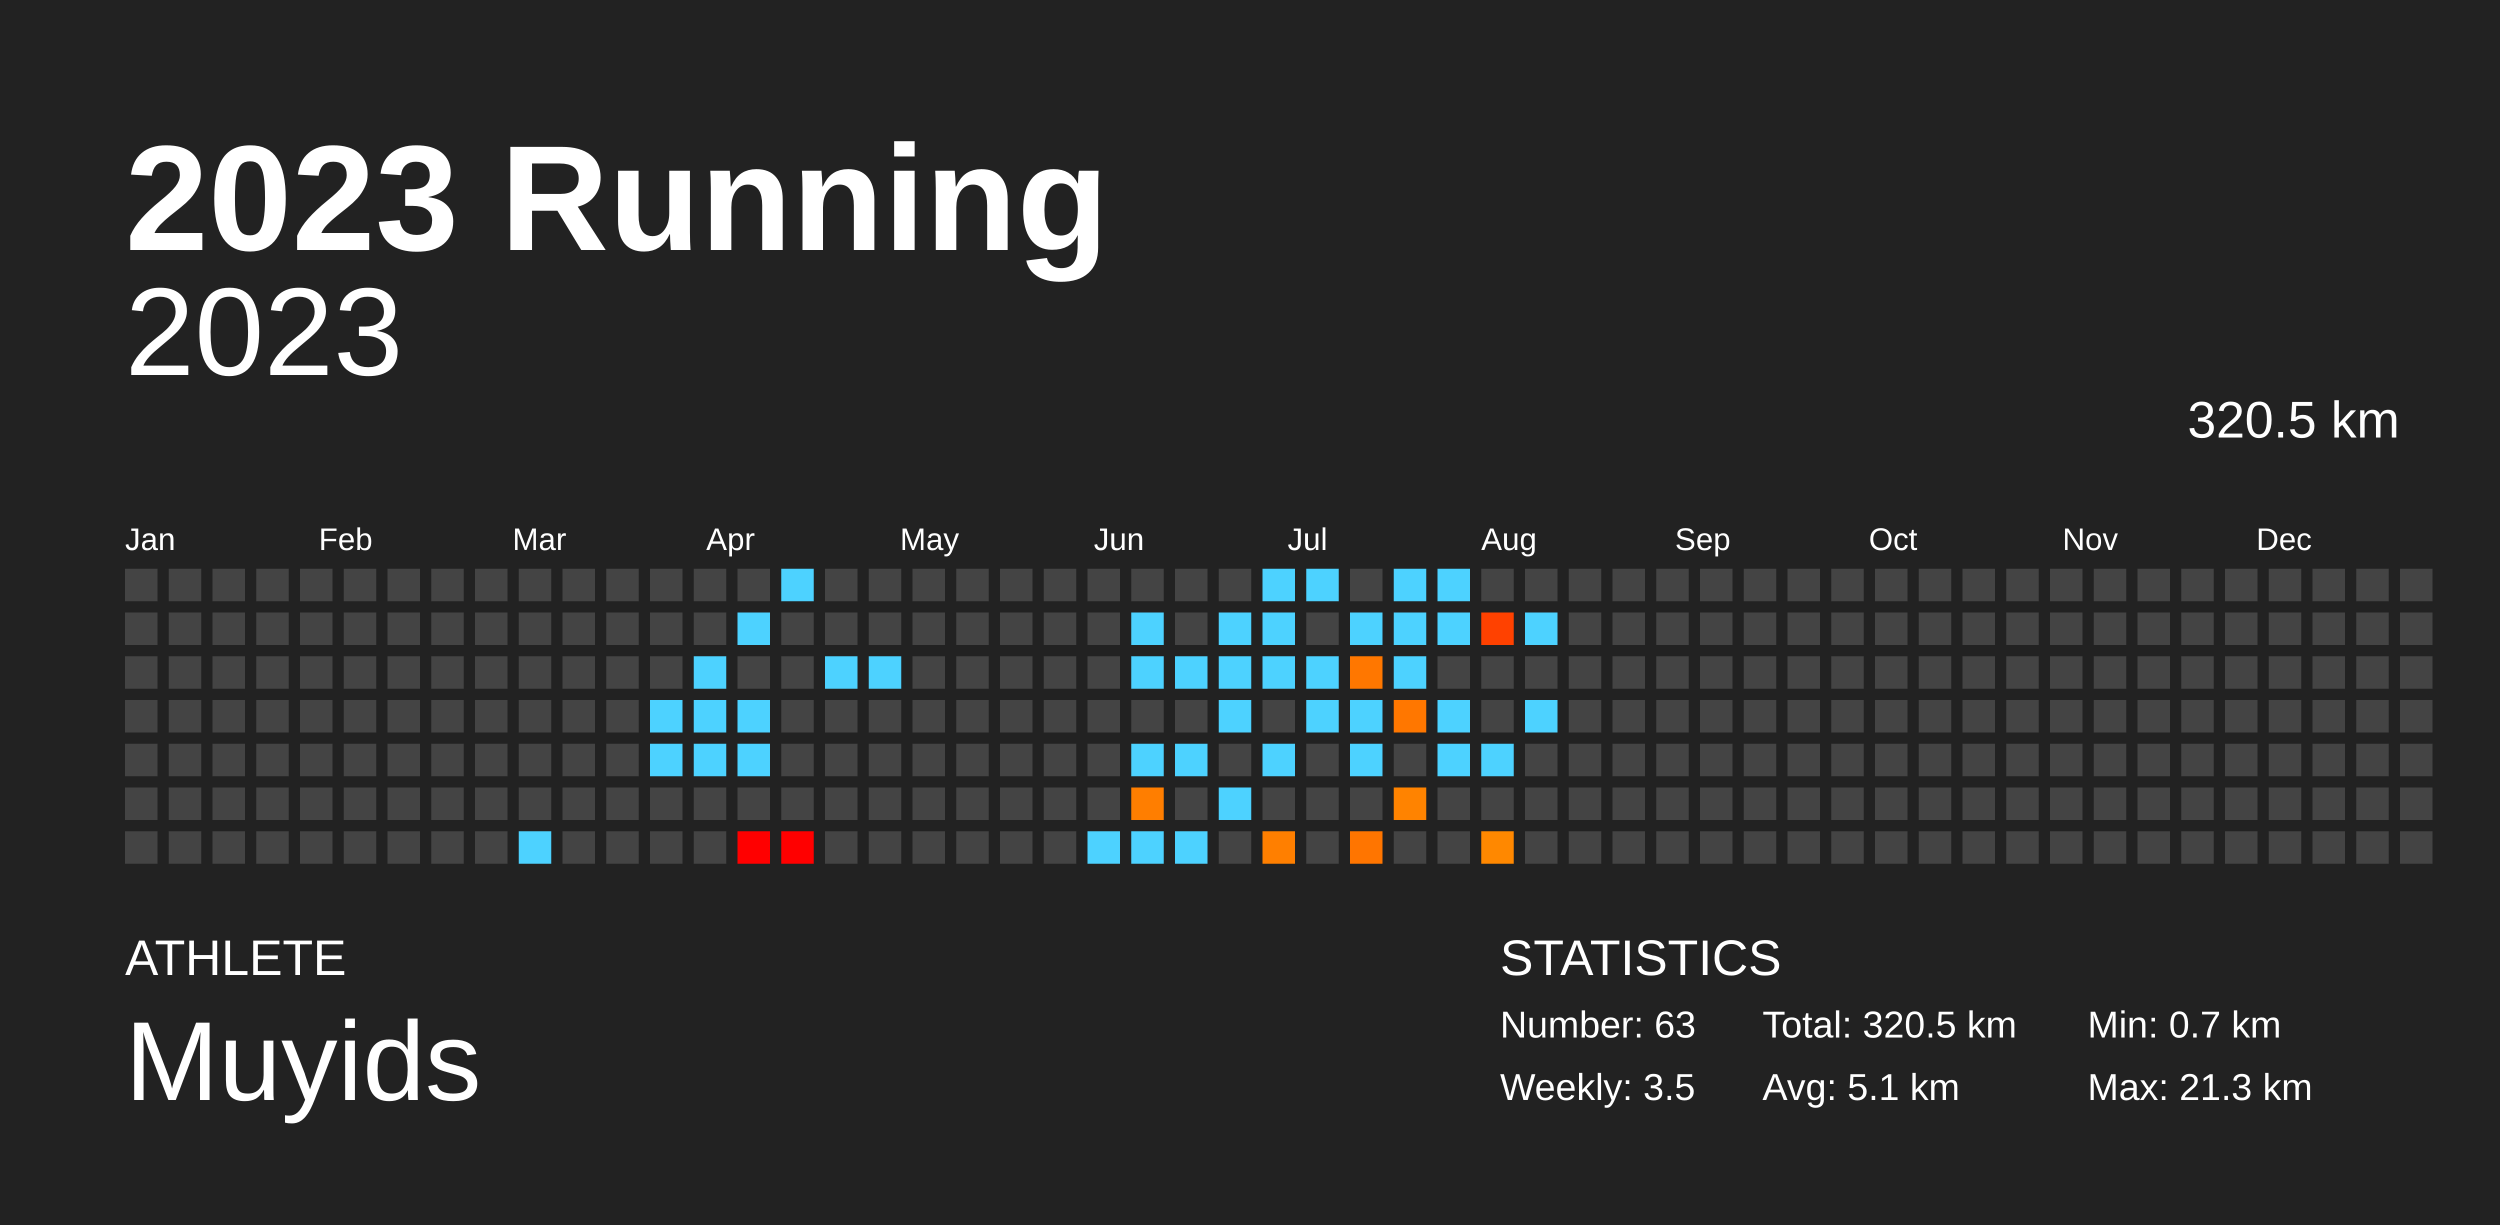
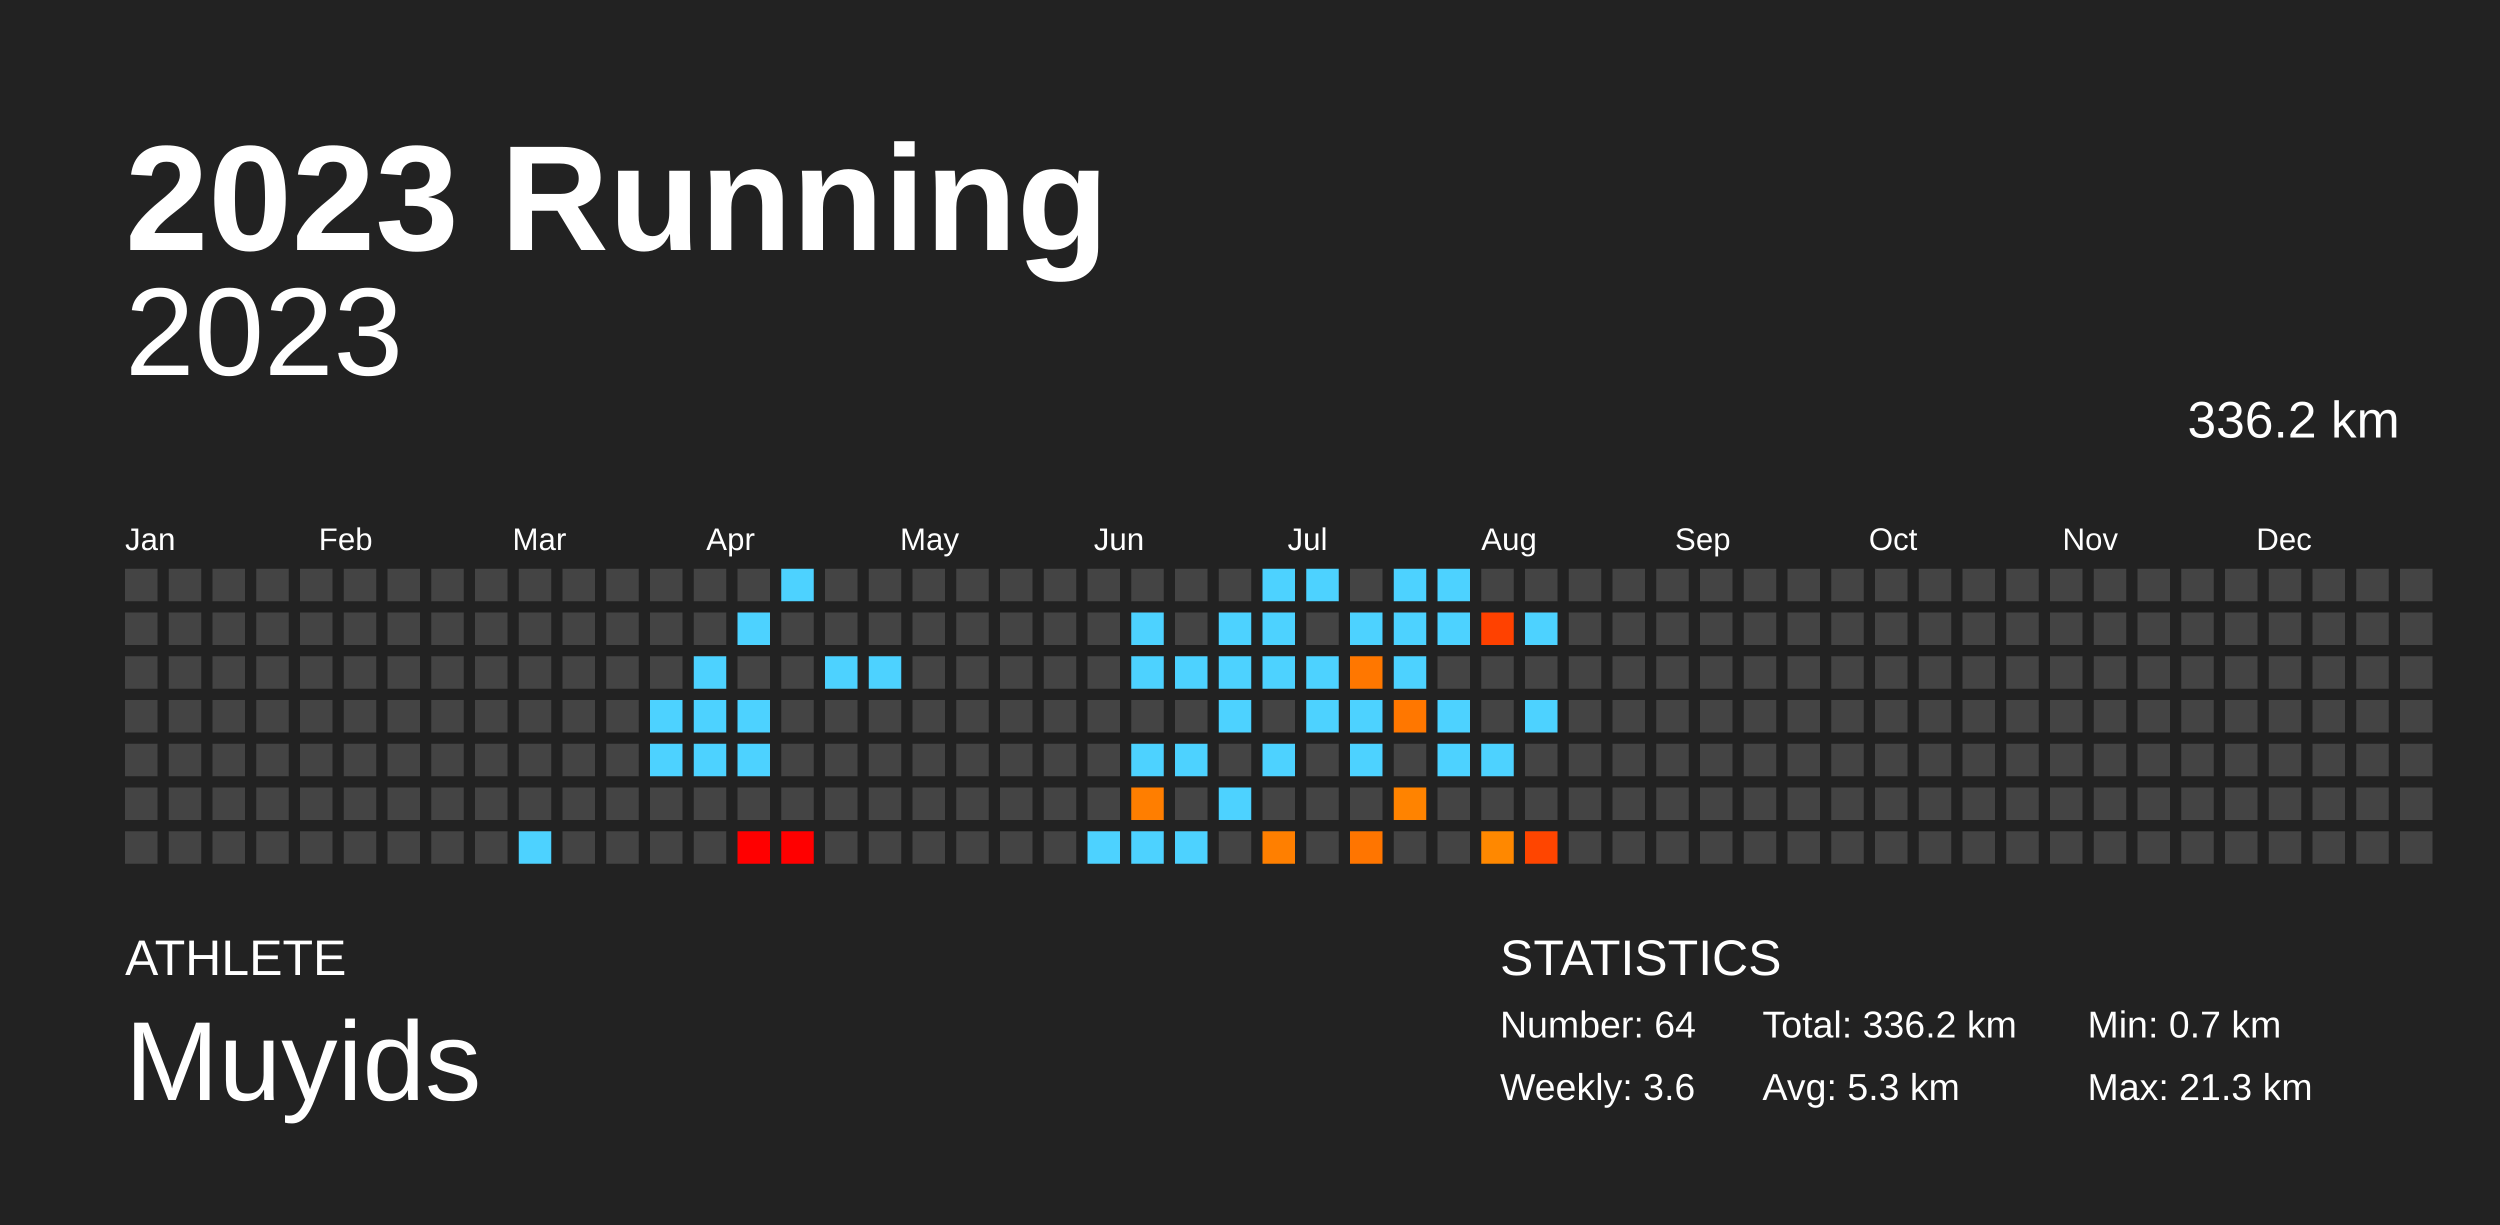
<svg xmlns="http://www.w3.org/2000/svg" baseProfile="full" height="98mm" version="1.1" viewBox="0,0,200,98" width="200mm">
  <defs />
  <rect fill="#222222" height="98" width="200" x="0" y="0" />
  <text fill="#FFFFFF" style="font-size:12px; font-family:Arial; font-weight:bold;" x="10" y="20">2023 Running</text>
  <text fill="#FFFFFF" style="font-size:4px; font-family:Arial" x="10" y="78">ATHLETE</text>
  <text fill="#FFFFFF" style="font-size:9px; font-family:Arial" x="10" y="88">Muyids</text>
  <text fill="#FFFFFF" style="font-size:4px; font-family:Arial" x="120" y="78">STATISTICS</text>
-   <text fill="#FFFFFF" style="font-size:3px; font-family:Arial" x="120" y="83">Number: 63</text>
-   <text fill="#FFFFFF" style="font-size:3px; font-family:Arial" x="120" y="88">Weekly: 3.5</text>
-   <text fill="#FFFFFF" style="font-size:3px; font-family:Arial" x="141" y="83">Total: 320.5 km</text>
-   <text fill="#FFFFFF" style="font-size:3px; font-family:Arial" x="141" y="88">Avg: 5.1 km</text>
+   <text fill="#FFFFFF" style="font-size:3px; font-family:Arial" x="120" y="83">Number: 64</text>
+   <text fill="#FFFFFF" style="font-size:3px; font-family:Arial" x="120" y="88">Weekly: 3.6</text>
+   <text fill="#FFFFFF" style="font-size:3px; font-family:Arial" x="141" y="83">Total: 336.2 km</text>
+   <text fill="#FFFFFF" style="font-size:3px; font-family:Arial" x="141" y="88">Avg: 5.3 km</text>
  <text fill="#FFFFFF" style="font-size:3px; font-family:Arial" x="167" y="83">Min: 0.7 km</text>
  <text fill="#FFFFFF" style="font-size:3px; font-family:Arial" x="167" y="88">Max: 21.3 km</text>
  <text alignment-baseline="hanging" fill="#FFFFFF" style="font-size:10.0px; font-family:Arial;" x="10" y="30">2023</text>
-   <text alignment-baseline="hanging" fill="#FFFFFF" style="font-size:4.125px; font-family:Arial;" x="175" y="35">320.5 km</text>
+   <text alignment-baseline="hanging" fill="#FFFFFF" style="font-size:4.125px; font-family:Arial;" x="175" y="35">336.2 km</text>
  <text fill="#FFFFFF" style="font-size:2.5px; font-family:Arial" x="10.0" y="44">Jan</text>
  <text fill="#FFFFFF" style="font-size:2.5px; font-family:Arial" x="25.5" y="44">Feb</text>
  <text fill="#FFFFFF" style="font-size:2.5px; font-family:Arial" x="41.0" y="44">Mar</text>
  <text fill="#FFFFFF" style="font-size:2.5px; font-family:Arial" x="56.5" y="44">Apr</text>
  <text fill="#FFFFFF" style="font-size:2.5px; font-family:Arial" x="72.0" y="44">May</text>
  <text fill="#FFFFFF" style="font-size:2.5px; font-family:Arial" x="87.5" y="44">Jun</text>
  <text fill="#FFFFFF" style="font-size:2.5px; font-family:Arial" x="103.0" y="44">Jul</text>
  <text fill="#FFFFFF" style="font-size:2.5px; font-family:Arial" x="118.5" y="44">Aug</text>
  <text fill="#FFFFFF" style="font-size:2.5px; font-family:Arial" x="134.0" y="44">Sep</text>
  <text fill="#FFFFFF" style="font-size:2.5px; font-family:Arial" x="149.5" y="44">Oct</text>
  <text fill="#FFFFFF" style="font-size:2.5px; font-family:Arial" x="165.0" y="44">Nov</text>
  <text fill="#FFFFFF" style="font-size:2.5px; font-family:Arial" x="180.5" y="44">Dec</text>
  <rect fill="#444444" height="2.6" width="2.6" x="10.0" y="45.5" />
  <rect fill="#444444" height="2.6" width="2.6" x="10.0" y="49.0" />
  <rect fill="#444444" height="2.6" width="2.6" x="10.0" y="52.5" />
  <rect fill="#444444" height="2.6" width="2.6" x="10.0" y="56.0" />
  <rect fill="#444444" height="2.6" width="2.6" x="10.0" y="59.5" />
  <rect fill="#444444" height="2.6" width="2.6" x="10.0" y="63.0" />
  <rect fill="#444444" height="2.6" width="2.6" x="10.0" y="66.5" />
  <rect fill="#444444" height="2.6" width="2.6" x="13.5" y="45.5" />
  <rect fill="#444444" height="2.6" width="2.6" x="13.5" y="49.0" />
  <rect fill="#444444" height="2.6" width="2.6" x="13.5" y="52.5" />
  <rect fill="#444444" height="2.6" width="2.6" x="13.5" y="56.0" />
  <rect fill="#444444" height="2.6" width="2.6" x="13.5" y="59.5" />
  <rect fill="#444444" height="2.6" width="2.6" x="13.5" y="63.0" />
  <rect fill="#444444" height="2.6" width="2.6" x="13.5" y="66.5" />
  <rect fill="#444444" height="2.6" width="2.6" x="17.0" y="45.5" />
  <rect fill="#444444" height="2.6" width="2.6" x="17.0" y="49.0" />
  <rect fill="#444444" height="2.6" width="2.6" x="17.0" y="52.5" />
  <rect fill="#444444" height="2.6" width="2.6" x="17.0" y="56.0" />
  <rect fill="#444444" height="2.6" width="2.6" x="17.0" y="59.5" />
  <rect fill="#444444" height="2.6" width="2.6" x="17.0" y="63.0" />
  <rect fill="#444444" height="2.6" width="2.6" x="17.0" y="66.5" />
  <rect fill="#444444" height="2.6" width="2.6" x="20.5" y="45.5" />
  <rect fill="#444444" height="2.6" width="2.6" x="20.5" y="49.0" />
  <rect fill="#444444" height="2.6" width="2.6" x="20.5" y="52.5" />
  <rect fill="#444444" height="2.6" width="2.6" x="20.5" y="56.0" />
  <rect fill="#444444" height="2.6" width="2.6" x="20.5" y="59.5" />
  <rect fill="#444444" height="2.6" width="2.6" x="20.5" y="63.0" />
  <rect fill="#444444" height="2.6" width="2.6" x="20.5" y="66.5" />
  <rect fill="#444444" height="2.6" width="2.6" x="24.0" y="45.5" />
  <rect fill="#444444" height="2.6" width="2.6" x="24.0" y="49.0" />
  <rect fill="#444444" height="2.6" width="2.6" x="24.0" y="52.5" />
  <rect fill="#444444" height="2.6" width="2.6" x="24.0" y="56.0" />
  <rect fill="#444444" height="2.6" width="2.6" x="24.0" y="59.5" />
  <rect fill="#444444" height="2.6" width="2.6" x="24.0" y="63.0" />
  <rect fill="#444444" height="2.6" width="2.6" x="24.0" y="66.5" />
  <rect fill="#444444" height="2.6" width="2.6" x="27.5" y="45.5" />
  <rect fill="#444444" height="2.6" width="2.6" x="27.5" y="49.0" />
  <rect fill="#444444" height="2.6" width="2.6" x="27.5" y="52.5" />
  <rect fill="#444444" height="2.6" width="2.6" x="27.5" y="56.0" />
  <rect fill="#444444" height="2.6" width="2.6" x="27.5" y="59.5" />
  <rect fill="#444444" height="2.6" width="2.6" x="27.5" y="63.0" />
  <rect fill="#444444" height="2.6" width="2.6" x="27.5" y="66.5" />
  <rect fill="#444444" height="2.6" width="2.6" x="31.0" y="45.5" />
  <rect fill="#444444" height="2.6" width="2.6" x="31.0" y="49.0" />
  <rect fill="#444444" height="2.6" width="2.6" x="31.0" y="52.5" />
  <rect fill="#444444" height="2.6" width="2.6" x="31.0" y="56.0" />
  <rect fill="#444444" height="2.6" width="2.6" x="31.0" y="59.5" />
  <rect fill="#444444" height="2.6" width="2.6" x="31.0" y="63.0" />
  <rect fill="#444444" height="2.6" width="2.6" x="31.0" y="66.5" />
  <rect fill="#444444" height="2.6" width="2.6" x="34.5" y="45.5" />
  <rect fill="#444444" height="2.6" width="2.6" x="34.5" y="49.0" />
  <rect fill="#444444" height="2.6" width="2.6" x="34.5" y="52.5" />
  <rect fill="#444444" height="2.6" width="2.6" x="34.5" y="56.0" />
  <rect fill="#444444" height="2.6" width="2.6" x="34.5" y="59.5" />
  <rect fill="#444444" height="2.6" width="2.6" x="34.5" y="63.0" />
  <rect fill="#444444" height="2.6" width="2.6" x="34.5" y="66.5" />
  <rect fill="#444444" height="2.6" width="2.6" x="38.0" y="45.5" />
  <rect fill="#444444" height="2.6" width="2.6" x="38.0" y="49.0" />
  <rect fill="#444444" height="2.6" width="2.6" x="38.0" y="52.5" />
  <rect fill="#444444" height="2.6" width="2.6" x="38.0" y="56.0" />
  <rect fill="#444444" height="2.6" width="2.6" x="38.0" y="59.5" />
  <rect fill="#444444" height="2.6" width="2.6" x="38.0" y="63.0" />
  <rect fill="#444444" height="2.6" width="2.6" x="38.0" y="66.5" />
  <rect fill="#444444" height="2.6" width="2.6" x="41.5" y="45.5" />
  <rect fill="#444444" height="2.6" width="2.6" x="41.5" y="49.0" />
  <rect fill="#444444" height="2.6" width="2.6" x="41.5" y="52.5" />
  <rect fill="#444444" height="2.6" width="2.6" x="41.5" y="56.0" />
  <rect fill="#444444" height="2.6" width="2.6" x="41.5" y="59.5" />
  <rect fill="#444444" height="2.6" width="2.6" x="41.5" y="63.0" />
  <rect fill="#4dd2ff" height="2.6" width="2.6" x="41.5" y="66.5" />
  <rect fill="#444444" height="2.6" width="2.6" x="45.0" y="45.5" />
  <rect fill="#444444" height="2.6" width="2.6" x="45.0" y="49.0" />
  <rect fill="#444444" height="2.6" width="2.6" x="45.0" y="52.5" />
  <rect fill="#444444" height="2.6" width="2.6" x="45.0" y="56.0" />
  <rect fill="#444444" height="2.6" width="2.6" x="45.0" y="59.5" />
  <rect fill="#444444" height="2.6" width="2.6" x="45.0" y="63.0" />
  <rect fill="#444444" height="2.6" width="2.6" x="45.0" y="66.5" />
  <rect fill="#444444" height="2.6" width="2.6" x="48.5" y="45.5" />
  <rect fill="#444444" height="2.6" width="2.6" x="48.5" y="49.0" />
  <rect fill="#444444" height="2.6" width="2.6" x="48.5" y="52.5" />
  <rect fill="#444444" height="2.6" width="2.6" x="48.5" y="56.0" />
  <rect fill="#444444" height="2.6" width="2.6" x="48.5" y="59.5" />
  <rect fill="#444444" height="2.6" width="2.6" x="48.5" y="63.0" />
  <rect fill="#444444" height="2.6" width="2.6" x="48.5" y="66.5" />
  <rect fill="#444444" height="2.6" width="2.6" x="52.0" y="45.5" />
  <rect fill="#444444" height="2.6" width="2.6" x="52.0" y="49.0" />
  <rect fill="#444444" height="2.6" width="2.6" x="52.0" y="52.5" />
  <rect fill="#4dd2ff" height="2.6" width="2.6" x="52.0" y="56.0" />
  <rect fill="#4dd2ff" height="2.6" width="2.6" x="52.0" y="59.5" />
  <rect fill="#444444" height="2.6" width="2.6" x="52.0" y="63.0" />
  <rect fill="#444444" height="2.6" width="2.6" x="52.0" y="66.5" />
  <rect fill="#444444" height="2.6" width="2.6" x="55.5" y="45.5" />
  <rect fill="#444444" height="2.6" width="2.6" x="55.5" y="49.0" />
  <rect fill="#4dd2ff" height="2.6" width="2.6" x="55.5" y="52.5" />
  <rect fill="#4dd2ff" height="2.6" width="2.6" x="55.5" y="56.0" />
  <rect fill="#4dd2ff" height="2.6" width="2.6" x="55.5" y="59.5" />
  <rect fill="#444444" height="2.6" width="2.6" x="55.5" y="63.0" />
  <rect fill="#444444" height="2.6" width="2.6" x="55.5" y="66.5" />
  <rect fill="#444444" height="2.6" width="2.6" x="59.0" y="45.5" />
  <rect fill="#4dd2ff" height="2.6" width="2.6" x="59.0" y="49.0" />
  <rect fill="#444444" height="2.6" width="2.6" x="59.0" y="52.5" />
  <rect fill="#4dd2ff" height="2.6" width="2.6" x="59.0" y="56.0" />
  <rect fill="#4dd2ff" height="2.6" width="2.6" x="59.0" y="59.5" />
  <rect fill="#444444" height="2.6" width="2.6" x="59.0" y="63.0" />
  <rect fill="red" height="2.6" width="2.6" x="59.0" y="66.5" />
  <rect fill="#4dd2ff" height="2.6" width="2.6" x="62.5" y="45.5" />
  <rect fill="#444444" height="2.6" width="2.6" x="62.5" y="49.0" />
  <rect fill="#444444" height="2.6" width="2.6" x="62.5" y="52.5" />
  <rect fill="#444444" height="2.6" width="2.6" x="62.5" y="56.0" />
  <rect fill="#444444" height="2.6" width="2.6" x="62.5" y="59.5" />
  <rect fill="#444444" height="2.6" width="2.6" x="62.5" y="63.0" />
  <rect fill="red" height="2.6" width="2.6" x="62.5" y="66.5" />
  <rect fill="#444444" height="2.6" width="2.6" x="66.0" y="45.5" />
  <rect fill="#444444" height="2.6" width="2.6" x="66.0" y="49.0" />
  <rect fill="#4dd2ff" height="2.6" width="2.6" x="66.0" y="52.5" />
  <rect fill="#444444" height="2.6" width="2.6" x="66.0" y="56.0" />
  <rect fill="#444444" height="2.6" width="2.6" x="66.0" y="59.5" />
  <rect fill="#444444" height="2.6" width="2.6" x="66.0" y="63.0" />
  <rect fill="#444444" height="2.6" width="2.6" x="66.0" y="66.5" />
  <rect fill="#444444" height="2.6" width="2.6" x="69.5" y="45.5" />
  <rect fill="#444444" height="2.6" width="2.6" x="69.5" y="49.0" />
  <rect fill="#4dd2ff" height="2.6" width="2.6" x="69.5" y="52.5" />
  <rect fill="#444444" height="2.6" width="2.6" x="69.5" y="56.0" />
  <rect fill="#444444" height="2.6" width="2.6" x="69.5" y="59.5" />
  <rect fill="#444444" height="2.6" width="2.6" x="69.5" y="63.0" />
  <rect fill="#444444" height="2.6" width="2.6" x="69.5" y="66.5" />
  <rect fill="#444444" height="2.6" width="2.6" x="73.0" y="45.5" />
  <rect fill="#444444" height="2.6" width="2.6" x="73.0" y="49.0" />
  <rect fill="#444444" height="2.6" width="2.6" x="73.0" y="52.5" />
  <rect fill="#444444" height="2.6" width="2.6" x="73.0" y="56.0" />
  <rect fill="#444444" height="2.6" width="2.6" x="73.0" y="59.5" />
  <rect fill="#444444" height="2.6" width="2.6" x="73.0" y="63.0" />
  <rect fill="#444444" height="2.6" width="2.6" x="73.0" y="66.5" />
  <rect fill="#444444" height="2.6" width="2.6" x="76.5" y="45.5" />
  <rect fill="#444444" height="2.6" width="2.6" x="76.5" y="49.0" />
  <rect fill="#444444" height="2.6" width="2.6" x="76.5" y="52.5" />
  <rect fill="#444444" height="2.6" width="2.6" x="76.5" y="56.0" />
  <rect fill="#444444" height="2.6" width="2.6" x="76.5" y="59.5" />
  <rect fill="#444444" height="2.6" width="2.6" x="76.5" y="63.0" />
  <rect fill="#444444" height="2.6" width="2.6" x="76.5" y="66.5" />
  <rect fill="#444444" height="2.6" width="2.6" x="80.0" y="45.5" />
  <rect fill="#444444" height="2.6" width="2.6" x="80.0" y="49.0" />
  <rect fill="#444444" height="2.6" width="2.6" x="80.0" y="52.5" />
  <rect fill="#444444" height="2.6" width="2.6" x="80.0" y="56.0" />
  <rect fill="#444444" height="2.6" width="2.6" x="80.0" y="59.5" />
  <rect fill="#444444" height="2.6" width="2.6" x="80.0" y="63.0" />
  <rect fill="#444444" height="2.6" width="2.6" x="80.0" y="66.5" />
  <rect fill="#444444" height="2.6" width="2.6" x="83.5" y="45.5" />
  <rect fill="#444444" height="2.6" width="2.6" x="83.5" y="49.0" />
  <rect fill="#444444" height="2.6" width="2.6" x="83.5" y="52.5" />
  <rect fill="#444444" height="2.6" width="2.6" x="83.5" y="56.0" />
  <rect fill="#444444" height="2.6" width="2.6" x="83.5" y="59.5" />
  <rect fill="#444444" height="2.6" width="2.6" x="83.5" y="63.0" />
  <rect fill="#444444" height="2.6" width="2.6" x="83.5" y="66.5" />
  <rect fill="#444444" height="2.6" width="2.6" x="87.0" y="45.5" />
  <rect fill="#444444" height="2.6" width="2.6" x="87.0" y="49.0" />
  <rect fill="#444444" height="2.6" width="2.6" x="87.0" y="52.5" />
  <rect fill="#444444" height="2.6" width="2.6" x="87.0" y="56.0" />
  <rect fill="#444444" height="2.6" width="2.6" x="87.0" y="59.5" />
  <rect fill="#444444" height="2.6" width="2.6" x="87.0" y="63.0" />
  <rect fill="#4dd2ff" height="2.6" width="2.6" x="87.0" y="66.5" />
  <rect fill="#444444" height="2.6" width="2.6" x="90.5" y="45.5" />
  <rect fill="#4dd2ff" height="2.6" width="2.6" x="90.5" y="49.0" />
  <rect fill="#4dd2ff" height="2.6" width="2.6" x="90.5" y="52.5" />
  <rect fill="#444444" height="2.6" width="2.6" x="90.5" y="56.0" />
  <rect fill="#4dd2ff" height="2.6" width="2.6" x="90.5" y="59.5" />
  <rect fill="#ff7e00" height="2.6" width="2.6" x="90.5" y="63.0" />
  <rect fill="#4dd2ff" height="2.6" width="2.6" x="90.5" y="66.5" />
  <rect fill="#444444" height="2.6" width="2.6" x="94.0" y="45.5" />
  <rect fill="#444444" height="2.6" width="2.6" x="94.0" y="49.0" />
  <rect fill="#4dd2ff" height="2.6" width="2.6" x="94.0" y="52.5" />
  <rect fill="#444444" height="2.6" width="2.6" x="94.0" y="56.0" />
  <rect fill="#4dd2ff" height="2.6" width="2.6" x="94.0" y="59.5" />
  <rect fill="#444444" height="2.6" width="2.6" x="94.0" y="63.0" />
  <rect fill="#4dd2ff" height="2.6" width="2.6" x="94.0" y="66.5" />
  <rect fill="#444444" height="2.6" width="2.6" x="97.5" y="45.5" />
  <rect fill="#4dd2ff" height="2.6" width="2.6" x="97.5" y="49.0" />
  <rect fill="#4dd2ff" height="2.6" width="2.6" x="97.5" y="52.5" />
  <rect fill="#4dd2ff" height="2.6" width="2.6" x="97.5" y="56.0" />
  <rect fill="#444444" height="2.6" width="2.6" x="97.5" y="59.5" />
  <rect fill="#4dd2ff" height="2.6" width="2.6" x="97.5" y="63.0" />
  <rect fill="#444444" height="2.6" width="2.6" x="97.5" y="66.5" />
  <rect fill="#4dd2ff" height="2.6" width="2.6" x="101.0" y="45.5" />
  <rect fill="#4dd2ff" height="2.6" width="2.6" x="101.0" y="49.0" />
  <rect fill="#4dd2ff" height="2.6" width="2.6" x="101.0" y="52.5" />
  <rect fill="#444444" height="2.6" width="2.6" x="101.0" y="56.0" />
  <rect fill="#4dd2ff" height="2.6" width="2.6" x="101.0" y="59.5" />
  <rect fill="#444444" height="2.6" width="2.6" x="101.0" y="63.0" />
  <rect fill="#ff7f00" height="2.6" width="2.6" x="101.0" y="66.5" />
  <rect fill="#4dd2ff" height="2.6" width="2.6" x="104.5" y="45.5" />
  <rect fill="#444444" height="2.6" width="2.6" x="104.5" y="49.0" />
  <rect fill="#4dd2ff" height="2.6" width="2.6" x="104.5" y="52.5" />
  <rect fill="#4dd2ff" height="2.6" width="2.6" x="104.5" y="56.0" />
  <rect fill="#444444" height="2.6" width="2.6" x="104.5" y="59.5" />
  <rect fill="#444444" height="2.6" width="2.6" x="104.5" y="63.0" />
  <rect fill="#444444" height="2.6" width="2.6" x="104.5" y="66.5" />
  <rect fill="#444444" height="2.6" width="2.6" x="108.0" y="45.5" />
  <rect fill="#4dd2ff" height="2.6" width="2.6" x="108.0" y="49.0" />
  <rect fill="#ff7700" height="2.6" width="2.6" x="108.0" y="52.5" />
  <rect fill="#4dd2ff" height="2.6" width="2.6" x="108.0" y="56.0" />
  <rect fill="#4dd2ff" height="2.6" width="2.6" x="108.0" y="59.5" />
  <rect fill="#444444" height="2.6" width="2.6" x="108.0" y="63.0" />
  <rect fill="#ff7500" height="2.6" width="2.6" x="108.0" y="66.5" />
  <rect fill="#4dd2ff" height="2.6" width="2.6" x="111.5" y="45.5" />
  <rect fill="#4dd2ff" height="2.6" width="2.6" x="111.5" y="49.0" />
  <rect fill="#4dd2ff" height="2.6" width="2.6" x="111.5" y="52.5" />
  <rect fill="#ff7700" height="2.6" width="2.6" x="111.5" y="56.0" />
  <rect fill="#444444" height="2.6" width="2.6" x="111.5" y="59.5" />
  <rect fill="#ff8300" height="2.6" width="2.6" x="111.5" y="63.0" />
  <rect fill="#444444" height="2.6" width="2.6" x="111.5" y="66.5" />
  <rect fill="#4dd2ff" height="2.6" width="2.6" x="115.0" y="45.5" />
  <rect fill="#4dd2ff" height="2.6" width="2.6" x="115.0" y="49.0" />
  <rect fill="#444444" height="2.6" width="2.6" x="115.0" y="52.5" />
  <rect fill="#4dd2ff" height="2.6" width="2.6" x="115.0" y="56.0" />
  <rect fill="#4dd2ff" height="2.6" width="2.6" x="115.0" y="59.5" />
  <rect fill="#444444" height="2.6" width="2.6" x="115.0" y="63.0" />
  <rect fill="#444444" height="2.6" width="2.6" x="115.0" y="66.5" />
  <rect fill="#444444" height="2.6" width="2.6" x="118.5" y="45.5" />
  <rect fill="#ff4100" height="2.6" width="2.6" x="118.5" y="49.0" />
  <rect fill="#444444" height="2.6" width="2.6" x="118.5" y="52.5" />
  <rect fill="#444444" height="2.6" width="2.6" x="118.5" y="56.0" />
  <rect fill="#4dd2ff" height="2.6" width="2.6" x="118.5" y="59.5" />
  <rect fill="#444444" height="2.6" width="2.6" x="118.5" y="63.0" />
  <rect fill="#ff8800" height="2.6" width="2.6" x="118.5" y="66.5" />
  <rect fill="#444444" height="2.6" width="2.6" x="122.0" y="45.5" />
  <rect fill="#4dd2ff" height="2.6" width="2.6" x="122.0" y="49.0" />
  <rect fill="#444444" height="2.6" width="2.6" x="122.0" y="52.5" />
  <rect fill="#4dd2ff" height="2.6" width="2.6" x="122.0" y="56.0" />
  <rect fill="#444444" height="2.6" width="2.6" x="122.0" y="59.5" />
  <rect fill="#444444" height="2.6" width="2.6" x="122.0" y="63.0" />
-   <rect fill="#444444" height="2.6" width="2.6" x="122.0" y="66.5" />
+   <rect fill="#ff4500" height="2.6" width="2.6" x="122.0" y="66.5" />
  <rect fill="#444444" height="2.6" width="2.6" x="125.5" y="45.5" />
  <rect fill="#444444" height="2.6" width="2.6" x="125.5" y="49.0" />
  <rect fill="#444444" height="2.6" width="2.6" x="125.5" y="52.5" />
  <rect fill="#444444" height="2.6" width="2.6" x="125.5" y="56.0" />
  <rect fill="#444444" height="2.6" width="2.6" x="125.5" y="59.5" />
  <rect fill="#444444" height="2.6" width="2.6" x="125.5" y="63.0" />
  <rect fill="#444444" height="2.6" width="2.6" x="125.5" y="66.5" />
  <rect fill="#444444" height="2.6" width="2.6" x="129.0" y="45.5" />
  <rect fill="#444444" height="2.6" width="2.6" x="129.0" y="49.0" />
  <rect fill="#444444" height="2.6" width="2.6" x="129.0" y="52.5" />
  <rect fill="#444444" height="2.6" width="2.6" x="129.0" y="56.0" />
  <rect fill="#444444" height="2.6" width="2.6" x="129.0" y="59.5" />
  <rect fill="#444444" height="2.6" width="2.6" x="129.0" y="63.0" />
  <rect fill="#444444" height="2.6" width="2.6" x="129.0" y="66.5" />
  <rect fill="#444444" height="2.6" width="2.6" x="132.5" y="45.5" />
  <rect fill="#444444" height="2.6" width="2.6" x="132.5" y="49.0" />
  <rect fill="#444444" height="2.6" width="2.6" x="132.5" y="52.5" />
  <rect fill="#444444" height="2.6" width="2.6" x="132.5" y="56.0" />
  <rect fill="#444444" height="2.6" width="2.6" x="132.5" y="59.5" />
  <rect fill="#444444" height="2.6" width="2.6" x="132.5" y="63.0" />
  <rect fill="#444444" height="2.6" width="2.6" x="132.5" y="66.5" />
  <rect fill="#444444" height="2.6" width="2.6" x="136.0" y="45.5" />
  <rect fill="#444444" height="2.6" width="2.6" x="136.0" y="49.0" />
  <rect fill="#444444" height="2.6" width="2.6" x="136.0" y="52.5" />
  <rect fill="#444444" height="2.6" width="2.6" x="136.0" y="56.0" />
  <rect fill="#444444" height="2.6" width="2.6" x="136.0" y="59.5" />
  <rect fill="#444444" height="2.6" width="2.6" x="136.0" y="63.0" />
  <rect fill="#444444" height="2.6" width="2.6" x="136.0" y="66.5" />
  <rect fill="#444444" height="2.6" width="2.6" x="139.5" y="45.5" />
  <rect fill="#444444" height="2.6" width="2.6" x="139.5" y="49.0" />
  <rect fill="#444444" height="2.6" width="2.6" x="139.5" y="52.5" />
  <rect fill="#444444" height="2.6" width="2.6" x="139.5" y="56.0" />
  <rect fill="#444444" height="2.6" width="2.6" x="139.5" y="59.5" />
  <rect fill="#444444" height="2.6" width="2.6" x="139.5" y="63.0" />
  <rect fill="#444444" height="2.6" width="2.6" x="139.5" y="66.5" />
  <rect fill="#444444" height="2.6" width="2.6" x="143.0" y="45.5" />
  <rect fill="#444444" height="2.6" width="2.6" x="143.0" y="49.0" />
  <rect fill="#444444" height="2.6" width="2.6" x="143.0" y="52.5" />
  <rect fill="#444444" height="2.6" width="2.6" x="143.0" y="56.0" />
  <rect fill="#444444" height="2.6" width="2.6" x="143.0" y="59.5" />
  <rect fill="#444444" height="2.6" width="2.6" x="143.0" y="63.0" />
  <rect fill="#444444" height="2.6" width="2.6" x="143.0" y="66.5" />
  <rect fill="#444444" height="2.6" width="2.6" x="146.5" y="45.5" />
  <rect fill="#444444" height="2.6" width="2.6" x="146.5" y="49.0" />
  <rect fill="#444444" height="2.6" width="2.6" x="146.5" y="52.5" />
  <rect fill="#444444" height="2.6" width="2.6" x="146.5" y="56.0" />
  <rect fill="#444444" height="2.6" width="2.6" x="146.5" y="59.5" />
  <rect fill="#444444" height="2.6" width="2.6" x="146.5" y="63.0" />
  <rect fill="#444444" height="2.6" width="2.6" x="146.5" y="66.5" />
  <rect fill="#444444" height="2.6" width="2.6" x="150.0" y="45.5" />
  <rect fill="#444444" height="2.6" width="2.6" x="150.0" y="49.0" />
  <rect fill="#444444" height="2.6" width="2.6" x="150.0" y="52.5" />
  <rect fill="#444444" height="2.6" width="2.6" x="150.0" y="56.0" />
  <rect fill="#444444" height="2.6" width="2.6" x="150.0" y="59.5" />
  <rect fill="#444444" height="2.6" width="2.6" x="150.0" y="63.0" />
  <rect fill="#444444" height="2.6" width="2.6" x="150.0" y="66.5" />
  <rect fill="#444444" height="2.6" width="2.6" x="153.5" y="45.5" />
  <rect fill="#444444" height="2.6" width="2.6" x="153.5" y="49.0" />
  <rect fill="#444444" height="2.6" width="2.6" x="153.5" y="52.5" />
  <rect fill="#444444" height="2.6" width="2.6" x="153.5" y="56.0" />
  <rect fill="#444444" height="2.6" width="2.6" x="153.5" y="59.5" />
  <rect fill="#444444" height="2.6" width="2.6" x="153.5" y="63.0" />
  <rect fill="#444444" height="2.6" width="2.6" x="153.5" y="66.5" />
  <rect fill="#444444" height="2.6" width="2.6" x="157.0" y="45.5" />
  <rect fill="#444444" height="2.6" width="2.6" x="157.0" y="49.0" />
  <rect fill="#444444" height="2.6" width="2.6" x="157.0" y="52.5" />
  <rect fill="#444444" height="2.6" width="2.6" x="157.0" y="56.0" />
  <rect fill="#444444" height="2.6" width="2.6" x="157.0" y="59.5" />
  <rect fill="#444444" height="2.6" width="2.6" x="157.0" y="63.0" />
  <rect fill="#444444" height="2.6" width="2.6" x="157.0" y="66.5" />
  <rect fill="#444444" height="2.6" width="2.6" x="160.5" y="45.5" />
  <rect fill="#444444" height="2.6" width="2.6" x="160.5" y="49.0" />
  <rect fill="#444444" height="2.6" width="2.6" x="160.5" y="52.5" />
  <rect fill="#444444" height="2.6" width="2.6" x="160.5" y="56.0" />
  <rect fill="#444444" height="2.6" width="2.6" x="160.5" y="59.5" />
  <rect fill="#444444" height="2.6" width="2.6" x="160.5" y="63.0" />
  <rect fill="#444444" height="2.6" width="2.6" x="160.5" y="66.5" />
  <rect fill="#444444" height="2.6" width="2.6" x="164.0" y="45.5" />
  <rect fill="#444444" height="2.6" width="2.6" x="164.0" y="49.0" />
  <rect fill="#444444" height="2.6" width="2.6" x="164.0" y="52.5" />
  <rect fill="#444444" height="2.6" width="2.6" x="164.0" y="56.0" />
  <rect fill="#444444" height="2.6" width="2.6" x="164.0" y="59.5" />
  <rect fill="#444444" height="2.6" width="2.6" x="164.0" y="63.0" />
  <rect fill="#444444" height="2.6" width="2.6" x="164.0" y="66.5" />
  <rect fill="#444444" height="2.6" width="2.6" x="167.5" y="45.5" />
  <rect fill="#444444" height="2.6" width="2.6" x="167.5" y="49.0" />
  <rect fill="#444444" height="2.6" width="2.6" x="167.5" y="52.5" />
  <rect fill="#444444" height="2.6" width="2.6" x="167.5" y="56.0" />
  <rect fill="#444444" height="2.6" width="2.6" x="167.5" y="59.5" />
  <rect fill="#444444" height="2.6" width="2.6" x="167.5" y="63.0" />
  <rect fill="#444444" height="2.6" width="2.6" x="167.5" y="66.5" />
  <rect fill="#444444" height="2.6" width="2.6" x="171.0" y="45.5" />
  <rect fill="#444444" height="2.6" width="2.6" x="171.0" y="49.0" />
  <rect fill="#444444" height="2.6" width="2.6" x="171.0" y="52.5" />
  <rect fill="#444444" height="2.6" width="2.6" x="171.0" y="56.0" />
  <rect fill="#444444" height="2.6" width="2.6" x="171.0" y="59.5" />
  <rect fill="#444444" height="2.6" width="2.6" x="171.0" y="63.0" />
  <rect fill="#444444" height="2.6" width="2.6" x="171.0" y="66.5" />
  <rect fill="#444444" height="2.6" width="2.6" x="174.5" y="45.5" />
  <rect fill="#444444" height="2.6" width="2.6" x="174.5" y="49.0" />
  <rect fill="#444444" height="2.6" width="2.6" x="174.5" y="52.5" />
  <rect fill="#444444" height="2.6" width="2.6" x="174.5" y="56.0" />
  <rect fill="#444444" height="2.6" width="2.6" x="174.5" y="59.5" />
  <rect fill="#444444" height="2.6" width="2.6" x="174.5" y="63.0" />
  <rect fill="#444444" height="2.6" width="2.6" x="174.5" y="66.5" />
  <rect fill="#444444" height="2.6" width="2.6" x="178.0" y="45.5" />
  <rect fill="#444444" height="2.6" width="2.6" x="178.0" y="49.0" />
  <rect fill="#444444" height="2.6" width="2.6" x="178.0" y="52.5" />
  <rect fill="#444444" height="2.6" width="2.6" x="178.0" y="56.0" />
  <rect fill="#444444" height="2.6" width="2.6" x="178.0" y="59.5" />
  <rect fill="#444444" height="2.6" width="2.6" x="178.0" y="63.0" />
  <rect fill="#444444" height="2.6" width="2.6" x="178.0" y="66.5" />
  <rect fill="#444444" height="2.6" width="2.6" x="181.5" y="45.5" />
  <rect fill="#444444" height="2.6" width="2.6" x="181.5" y="49.0" />
  <rect fill="#444444" height="2.6" width="2.6" x="181.5" y="52.5" />
  <rect fill="#444444" height="2.6" width="2.6" x="181.5" y="56.0" />
  <rect fill="#444444" height="2.6" width="2.6" x="181.5" y="59.5" />
  <rect fill="#444444" height="2.6" width="2.6" x="181.5" y="63.0" />
  <rect fill="#444444" height="2.6" width="2.6" x="181.5" y="66.5" />
  <rect fill="#444444" height="2.6" width="2.6" x="185.0" y="45.5" />
  <rect fill="#444444" height="2.6" width="2.6" x="185.0" y="49.0" />
  <rect fill="#444444" height="2.6" width="2.6" x="185.0" y="52.5" />
  <rect fill="#444444" height="2.6" width="2.6" x="185.0" y="56.0" />
  <rect fill="#444444" height="2.6" width="2.6" x="185.0" y="59.5" />
  <rect fill="#444444" height="2.6" width="2.6" x="185.0" y="63.0" />
  <rect fill="#444444" height="2.6" width="2.6" x="185.0" y="66.5" />
  <rect fill="#444444" height="2.6" width="2.6" x="188.5" y="45.5" />
  <rect fill="#444444" height="2.6" width="2.6" x="188.5" y="49.0" />
  <rect fill="#444444" height="2.6" width="2.6" x="188.5" y="52.5" />
  <rect fill="#444444" height="2.6" width="2.6" x="188.5" y="56.0" />
  <rect fill="#444444" height="2.6" width="2.6" x="188.5" y="59.5" />
  <rect fill="#444444" height="2.6" width="2.6" x="188.5" y="63.0" />
  <rect fill="#444444" height="2.6" width="2.6" x="188.5" y="66.5" />
  <rect fill="#444444" height="2.6" width="2.6" x="192.0" y="45.5" />
  <rect fill="#444444" height="2.6" width="2.6" x="192.0" y="49.0" />
  <rect fill="#444444" height="2.6" width="2.6" x="192.0" y="52.5" />
  <rect fill="#444444" height="2.6" width="2.6" x="192.0" y="56.0" />
  <rect fill="#444444" height="2.6" width="2.6" x="192.0" y="59.5" />
  <rect fill="#444444" height="2.6" width="2.6" x="192.0" y="63.0" />
  <rect fill="#444444" height="2.6" width="2.6" x="192.0" y="66.5" />
</svg>
